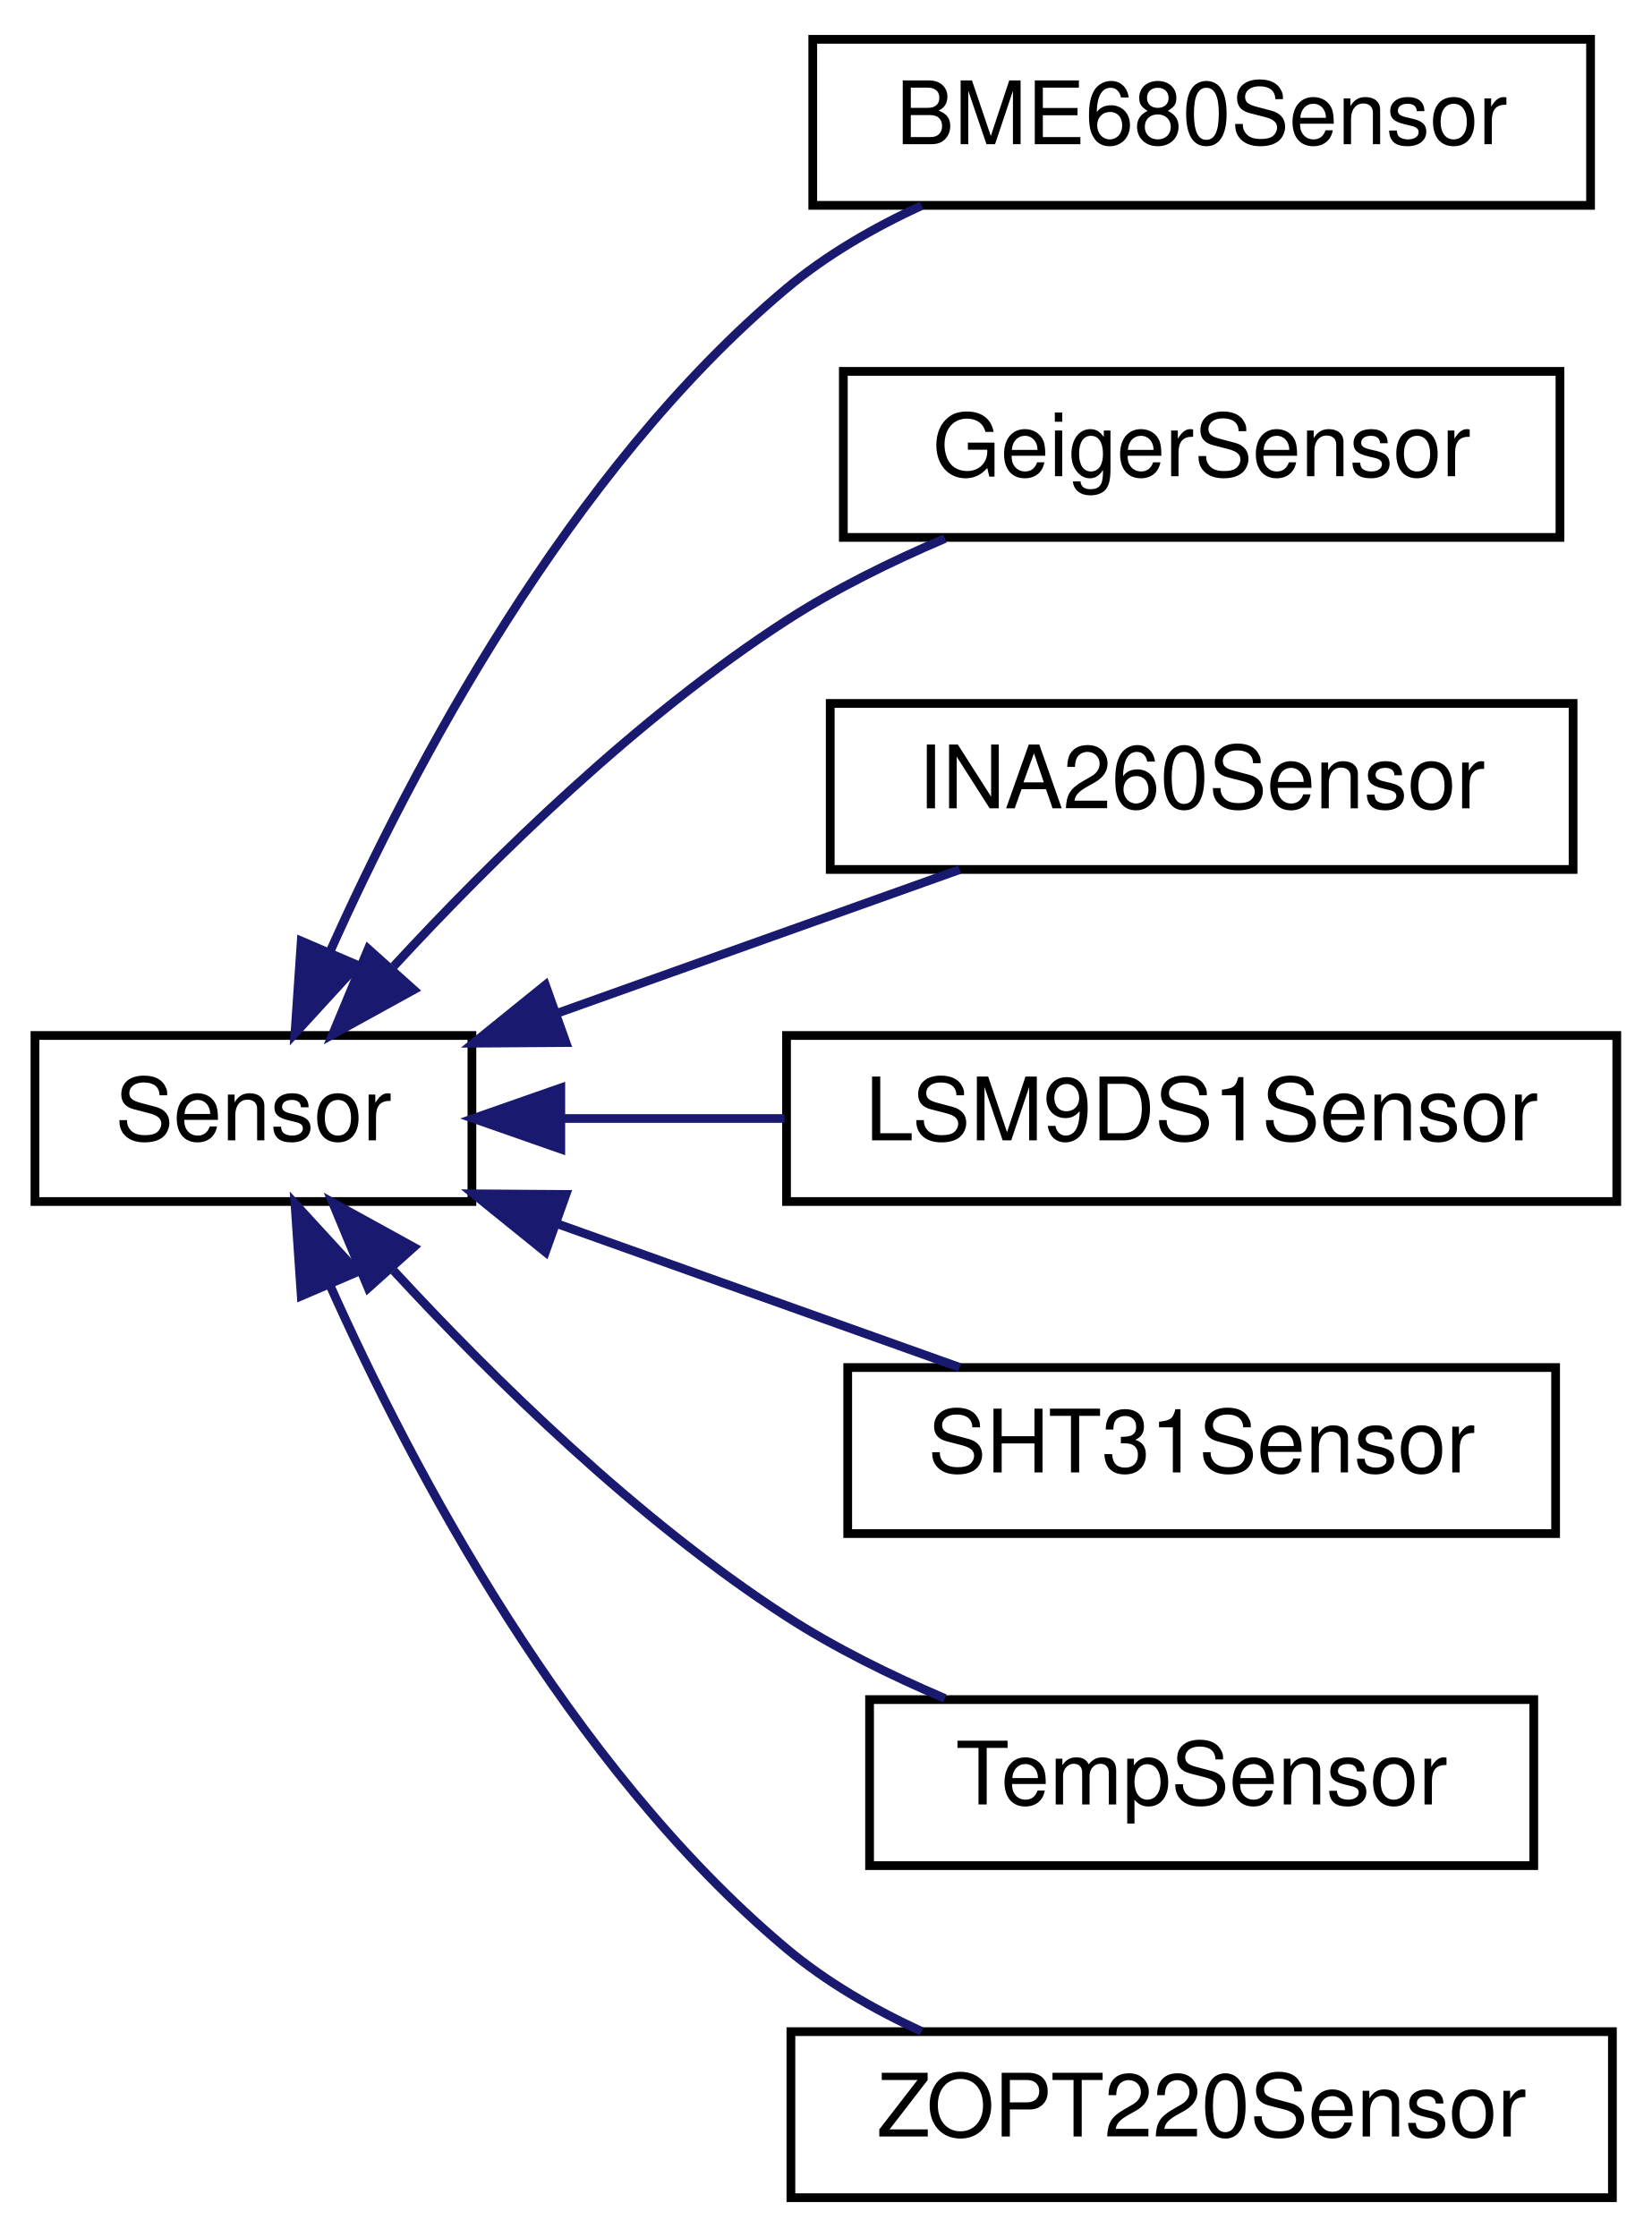
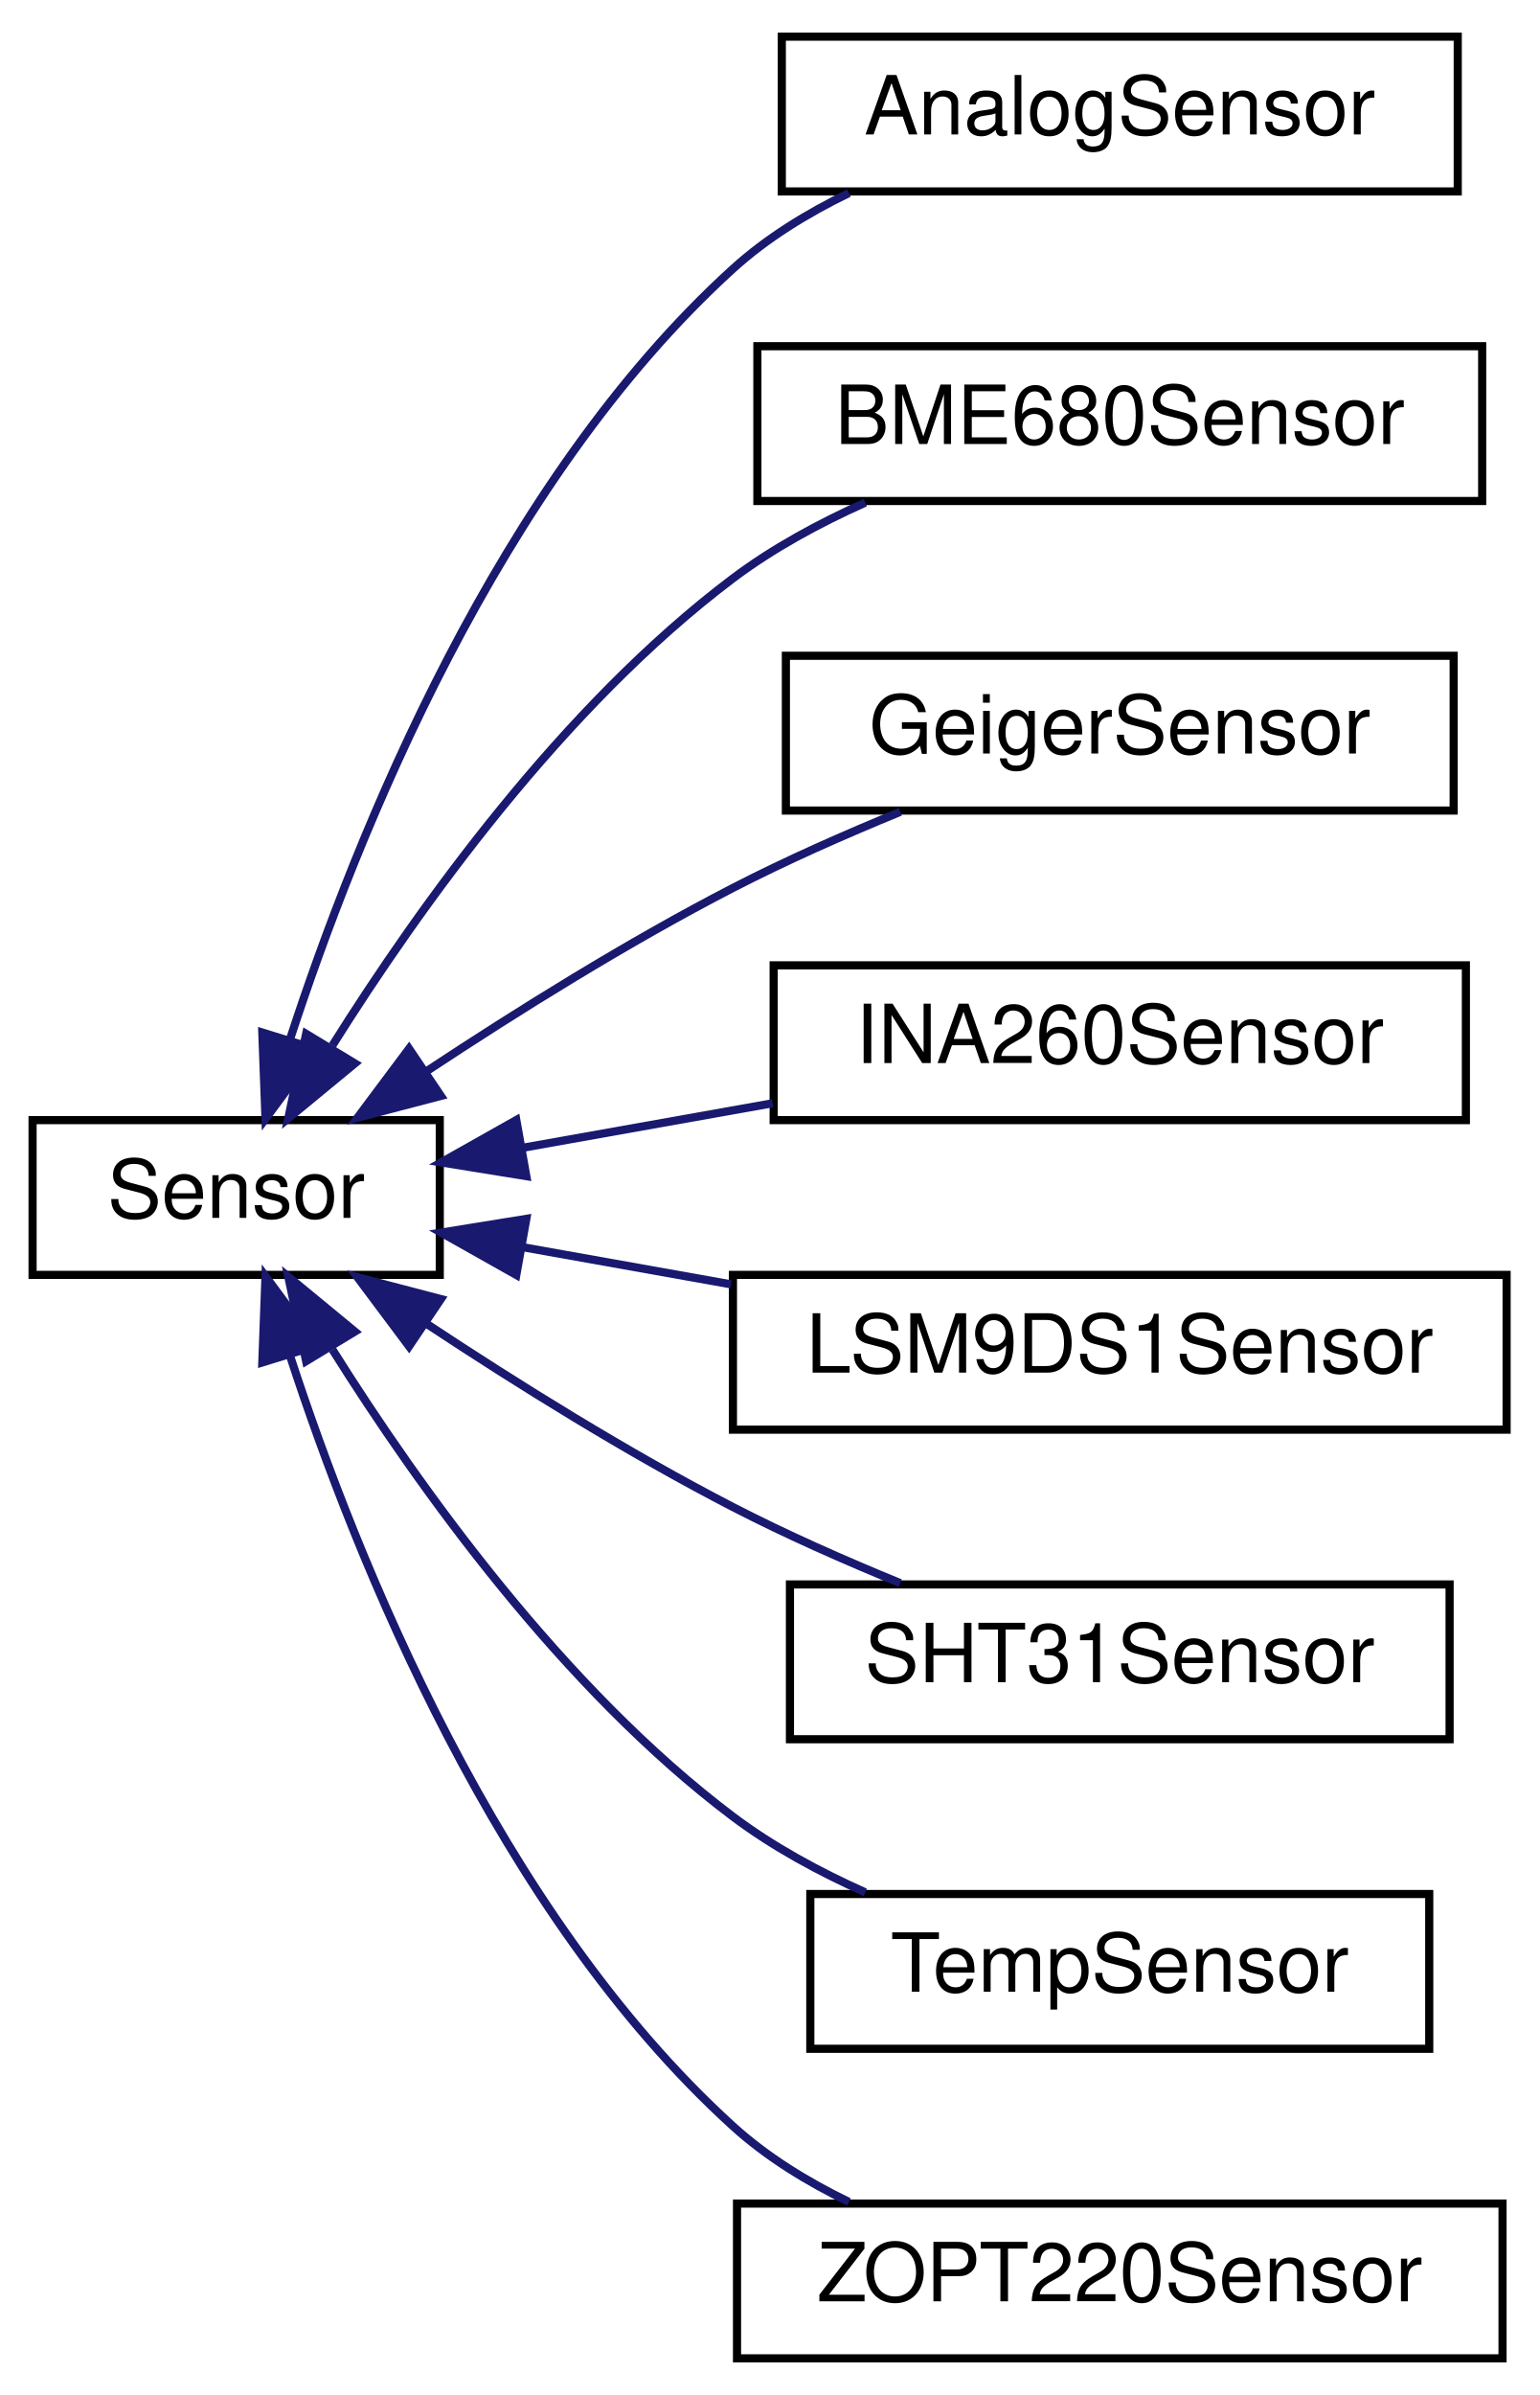
- <svg xmlns="http://www.w3.org/2000/svg" xmlns:xlink="http://www.w3.org/1999/xlink" width="189pt" height="256pt" viewBox="0.00 0.00 189.00 256.00">
-   <g id="graph0" class="graph" transform="scale(1 1) rotate(0) translate(4 252)">
+ <svg xmlns="http://www.w3.org/2000/svg" xmlns:xlink="http://www.w3.org/1999/xlink" width="189pt" height="294pt" viewBox="0.00 0.00 189.00 294.00">
+   <g id="graph0" class="graph" transform="scale(1 1) rotate(0) translate(4 290)">
    <g id="node1" class="node">
      <g id="a_node1">
        <a xlink:href="classSensor.html" target="_top" xlink:title="Parent class for sensor objects.">
-           <polygon fill="none" stroke="black" points="0,-114.5 0,-133.5 50,-133.5 50,-114.5 0,-114.5" />
-           <text text-anchor="middle" x="25" y="-121.5" font-family="Helvetica,sans-Serif" font-size="10.00">Sensor</text>
+           <polygon fill="none" stroke="black" points="0,-133.5 0,-152.5 50,-152.5 50,-133.5 0,-133.5" />
+           <text text-anchor="middle" x="25" y="-140.5" font-family="Helvetica,sans-Serif" font-size="10.00">Sensor</text>
        </a>
      </g>
    </g>
    <g id="node2" class="node">
      <g id="a_node2">
+         <a xlink:href="classAnalogSensor.html" target="_top" xlink:title="Implementation of a Sensor for the analog readings.">
+           <polygon fill="none" stroke="black" points="92,-266.5 92,-285.5 175,-285.5 175,-266.5 92,-266.5" />
+           <text text-anchor="middle" x="133.5" y="-273.5" font-family="Helvetica,sans-Serif" font-size="10.00">AnalogSensor</text>
+         </a>
+       </g>
+     </g>
+     <g id="edge1" class="edge">
+       <path fill="none" stroke="midnightblue" d="M31.62,-162.45C39.78,-187.47 57.15,-230.81 86,-257 90.13,-260.75 95.1,-263.81 100.24,-266.3" />
+       <polygon fill="midnightblue" stroke="midnightblue" points="34.9,-161.19 28.6,-152.66 28.21,-163.25 34.9,-161.19" />
+     </g>
+     <g id="node3" class="node">
+       <g id="a_node3">
        <a xlink:href="classBME680Sensor.html" target="_top" xlink:title="A class to interface with the Adafruit BME680 sensor for environmental data collection.">
          <polygon fill="none" stroke="black" points="89,-228.5 89,-247.5 178,-247.5 178,-228.5 89,-228.5" />
          <text text-anchor="middle" x="133.5" y="-235.5" font-family="Helvetica,sans-Serif" font-size="10.00">BME680Sensor</text>
        </a>
      </g>
    </g>
-     <g id="edge1" class="edge">
-       <path fill="none" stroke="midnightblue" d="M33.71,-142.98C43.17,-164.13 61.08,-198.11 86,-219 90.54,-222.81 95.96,-225.94 101.45,-228.47" />
-       <polygon fill="midnightblue" stroke="midnightblue" points="36.91,-141.55 29.75,-133.74 30.47,-144.31 36.91,-141.55" />
+     <g id="edge2" class="edge">
+       <path fill="none" stroke="midnightblue" d="M36.83,-161.68C47.47,-178.62 65.12,-203.28 86,-219 90.88,-222.67 96.56,-225.76 102.25,-228.3" />
+       <polygon fill="midnightblue" stroke="midnightblue" points="39.58,-159.46 31.4,-152.72 33.59,-163.09 39.58,-159.46" />
    </g>
-     <g id="node3" class="node">
-       <g id="a_node3">
+     <g id="node4" class="node">
+       <g id="a_node4">
        <a xlink:href="classGeigerSensor.html" target="_top" xlink:title="A class for interfacing with a Geiger counter sensor.">
          <polygon fill="none" stroke="black" points="92.5,-190.5 92.5,-209.5 174.5,-209.5 174.5,-190.5 92.5,-190.5" />
          <text text-anchor="middle" x="133.5" y="-197.5" font-family="Helvetica,sans-Serif" font-size="10.00">GeigerSensor</text>
        </a>
      </g>
    </g>
-     <g id="edge2" class="edge">
-       <path fill="none" stroke="midnightblue" d="M41.05,-141.42C52.42,-153.74 68.94,-169.97 86,-181 91.57,-184.6 97.93,-187.73 104.12,-190.37" />
-       <polygon fill="midnightblue" stroke="midnightblue" points="43.34,-138.73 34.06,-133.62 38.13,-143.4 43.34,-138.73" />
+     <g id="edge3" class="edge">
+       <path fill="none" stroke="midnightblue" d="M48.47,-158.56C59.5,-165.85 73.16,-174.38 86,-181 92.51,-184.36 99.75,-187.56 106.55,-190.34" />
+       <polygon fill="midnightblue" stroke="midnightblue" points="50.14,-155.47 39.89,-152.79 46.23,-161.27 50.14,-155.47" />
    </g>
-     <g id="node4" class="node">
-       <g id="a_node4">
+     <g id="node5" class="node">
+       <g id="a_node5">
        <a xlink:href="classINA260Sensor.html" target="_top" xlink:title="A class to interface with the Adafruit INA260 sensor for current, voltage, and power measurements.">
          <polygon fill="none" stroke="black" points="91,-152.5 91,-171.5 176,-171.5 176,-152.5 91,-152.5" />
          <text text-anchor="middle" x="133.5" y="-159.5" font-family="Helvetica,sans-Serif" font-size="10.00">INA260Sensor</text>
        </a>
      </g>
    </g>
-     <g id="edge3" class="edge">
-       <path fill="none" stroke="midnightblue" d="M59.99,-136.13C74.81,-141.42 91.93,-147.52 105.81,-152.48" />
-       <polygon fill="midnightblue" stroke="midnightblue" points="60.76,-132.69 50.17,-132.62 58.41,-139.28 60.76,-132.69" />
+     <g id="edge4" class="edge">
+       <path fill="none" stroke="midnightblue" d="M60.28,-149.12C70.03,-150.85 80.74,-152.77 90.87,-154.57" />
+       <polygon fill="midnightblue" stroke="midnightblue" points="60.63,-145.62 50.17,-147.31 59.4,-152.51 60.63,-145.62" />
    </g>
-     <g id="node5" class="node">
-       <g id="a_node5">
+     <g id="node6" class="node">
+       <g id="a_node6">
        <a xlink:href="classLSM9DS1Sensor.html" target="_top" xlink:title="Implementation of the Sensor class for the LSM9DS1 (9-axis IMU)">
          <polygon fill="none" stroke="black" points="86,-114.5 86,-133.5 181,-133.5 181,-114.5 86,-114.5" />
          <text text-anchor="middle" x="133.5" y="-121.5" font-family="Helvetica,sans-Serif" font-size="10.00">LSM9DS1Sensor</text>
        </a>
      </g>
    </g>
-     <g id="edge4" class="edge">
-       <path fill="none" stroke="midnightblue" d="M60.35,-124C68.45,-124 77.22,-124 85.76,-124" />
-       <polygon fill="midnightblue" stroke="midnightblue" points="60.17,-120.5 50.17,-124 60.17,-127.5 60.17,-120.5" />
+     <g id="edge5" class="edge">
+       <path fill="none" stroke="midnightblue" d="M60.08,-136.92C68.25,-135.46 77.12,-133.88 85.76,-132.34" />
+       <polygon fill="midnightblue" stroke="midnightblue" points="59.4,-133.49 50.17,-138.69 60.63,-140.38 59.4,-133.49" />
    </g>
-     <g id="node6" class="node">
-       <g id="a_node6">
+     <g id="node7" class="node">
+       <g id="a_node7">
        <a xlink:href="classSHT31Sensor.html" target="_top" xlink:title="Interfaces with SHT31 Sensor to collect temperature and humidity data.">
          <polygon fill="none" stroke="black" points="93,-76.5 93,-95.5 174,-95.5 174,-76.5 93,-76.5" />
          <text text-anchor="middle" x="133.5" y="-83.5" font-family="Helvetica,sans-Serif" font-size="10.00">SHT31Sensor</text>
        </a>
      </g>
    </g>
-     <g id="edge5" class="edge">
-       <path fill="none" stroke="midnightblue" d="M59.99,-111.87C74.81,-106.58 91.93,-100.48 105.81,-95.52" />
-       <polygon fill="midnightblue" stroke="midnightblue" points="58.41,-108.72 50.17,-115.38 60.76,-115.31 58.41,-108.72" />
+     <g id="edge6" class="edge">
+       <path fill="none" stroke="midnightblue" d="M48.47,-127.44C59.5,-120.15 73.16,-111.62 86,-105 92.51,-101.64 99.75,-98.44 106.55,-95.66" />
+       <polygon fill="midnightblue" stroke="midnightblue" points="46.23,-124.73 39.89,-133.21 50.14,-130.53 46.23,-124.73" />
    </g>
-     <g id="node7" class="node">
-       <g id="a_node7">
+     <g id="node8" class="node">
+       <g id="a_node8">
        <a xlink:href="classTempSensor.html" target="_top" xlink:title="Implementation of a Sensor for the onboard temperature sensor.">
          <polygon fill="none" stroke="black" points="95.5,-38.5 95.5,-57.5 171.5,-57.5 171.5,-38.5 95.5,-38.5" />
          <text text-anchor="middle" x="133.5" y="-45.5" font-family="Helvetica,sans-Serif" font-size="10.00">TempSensor</text>
        </a>
      </g>
    </g>
-     <g id="edge6" class="edge">
-       <path fill="none" stroke="midnightblue" d="M41.05,-106.58C52.42,-94.26 68.94,-78.03 86,-67 91.57,-63.4 97.93,-60.27 104.12,-57.63" />
-       <polygon fill="midnightblue" stroke="midnightblue" points="38.13,-104.6 34.06,-114.38 43.34,-109.27 38.13,-104.6" />
+     <g id="edge7" class="edge">
+       <path fill="none" stroke="midnightblue" d="M36.83,-124.32C47.47,-107.38 65.12,-82.72 86,-67 90.88,-63.33 96.56,-60.24 102.25,-57.7" />
+       <polygon fill="midnightblue" stroke="midnightblue" points="33.59,-122.91 31.4,-133.28 39.58,-126.54 33.59,-122.91" />
    </g>
-     <g id="node8" class="node">
-       <g id="a_node8">
+     <g id="node9" class="node">
+       <g id="a_node9">
        <a xlink:href="classZOPT220Sensor.html" target="_top" xlink:title="A class to interface with the ZOPT220x UV and ambient light sensor.">
          <polygon fill="none" stroke="black" points="86.5,-0.5 86.5,-19.5 180.5,-19.5 180.5,-0.5 86.5,-0.5" />
          <text text-anchor="middle" x="133.5" y="-7.5" font-family="Helvetica,sans-Serif" font-size="10.00">ZOPT220Sensor</text>
        </a>
      </g>
    </g>
-     <g id="edge7" class="edge">
-       <path fill="none" stroke="midnightblue" d="M33.71,-105.02C43.17,-83.87 61.08,-49.89 86,-29 90.54,-25.19 95.96,-22.06 101.45,-19.53" />
-       <polygon fill="midnightblue" stroke="midnightblue" points="30.47,-103.69 29.75,-114.26 36.91,-106.45 30.47,-103.69" />
+     <g id="edge8" class="edge">
+       <path fill="none" stroke="midnightblue" d="M31.62,-123.55C39.78,-98.53 57.15,-55.19 86,-29 90.13,-25.25 95.1,-22.19 100.24,-19.7" />
+       <polygon fill="midnightblue" stroke="midnightblue" points="28.21,-122.75 28.6,-133.34 34.9,-124.81 28.21,-122.75" />
    </g>
  </g>
</svg>
